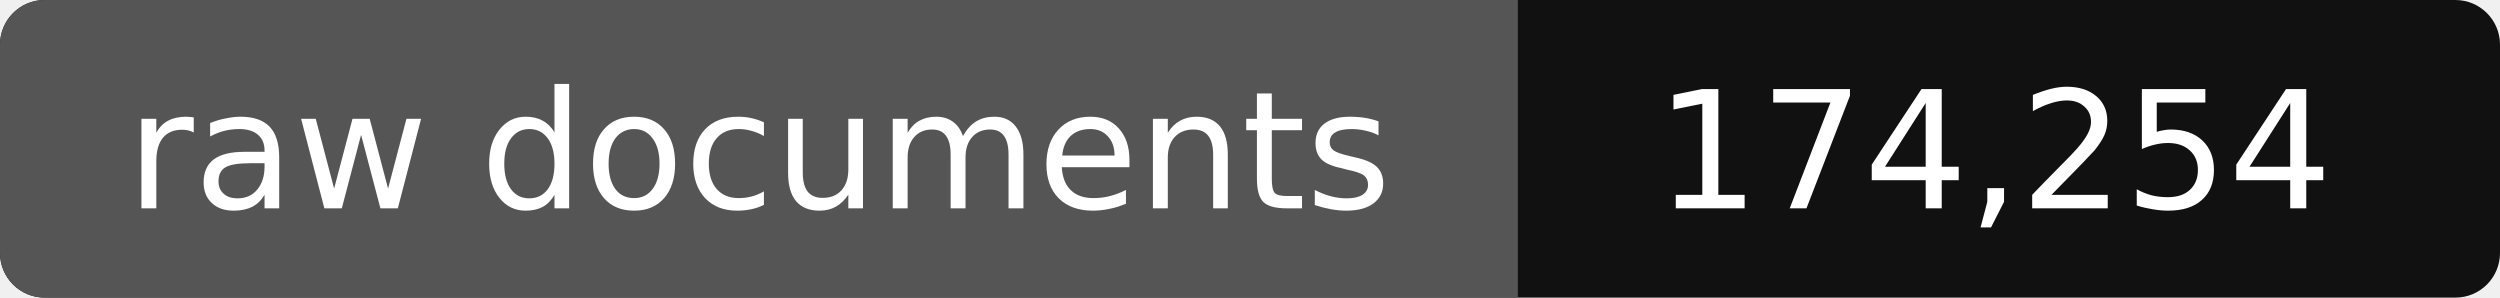
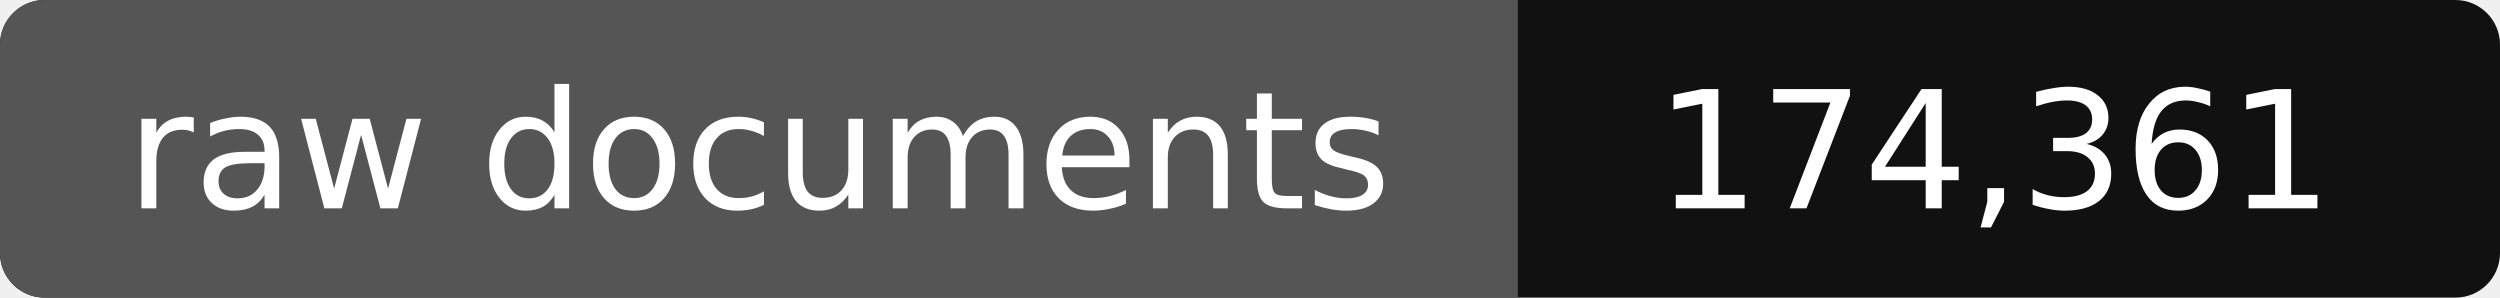
- <svg xmlns="http://www.w3.org/2000/svg" width="168" height="20" role="img" aria-label="raw documents: 174,254">
+ <svg xmlns="http://www.w3.org/2000/svg" width="168" height="20" role="img" aria-label="raw documents: 174,361">
  <rect width="168" height="20" rx="3" fill="#111" />
  <path fill="#555" d="M3 0h99v20H3a3 3 0 0 1-3-3V3a3 3 0 0 1 3-3z" />
  <g fill="#fff" text-anchor="middle" font-family="Verdana,DejaVu Sans,sans-serif" font-size="11">
    <text x="51" y="14">raw documents</text>
-     <text x="134" y="14">174,254</text>
+     <text x="134" y="14">174,361</text>
  </g>
</svg>
